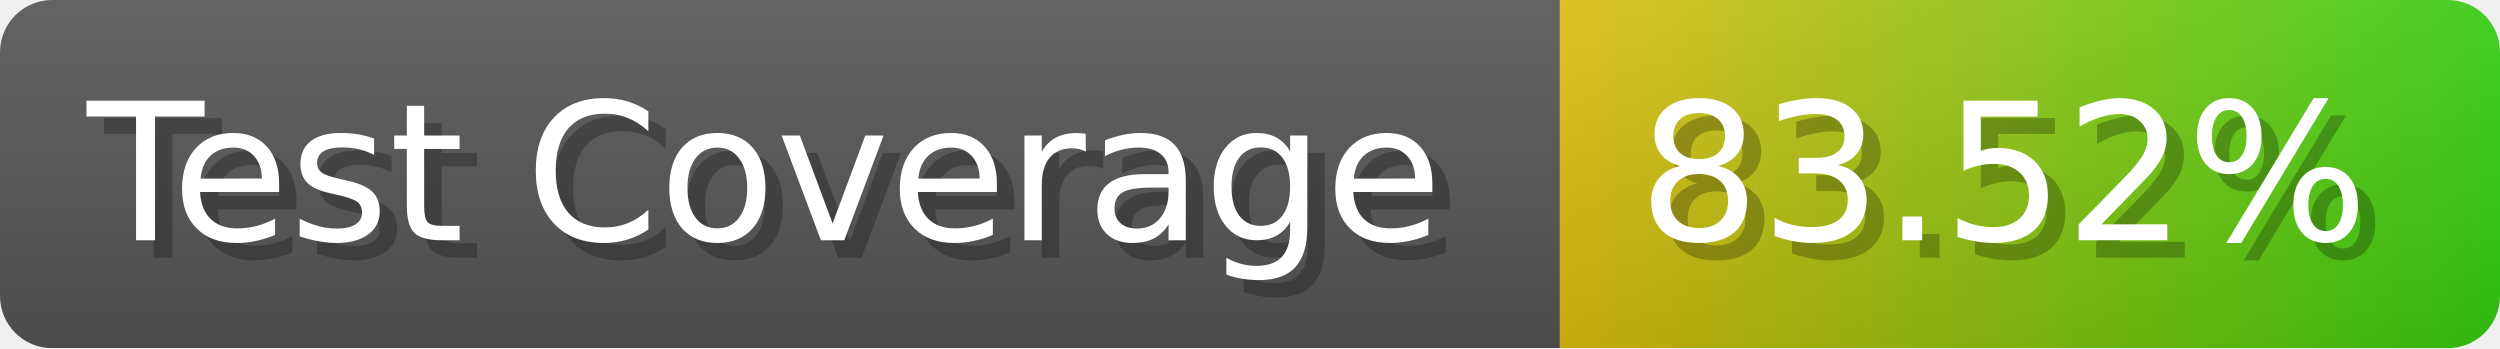
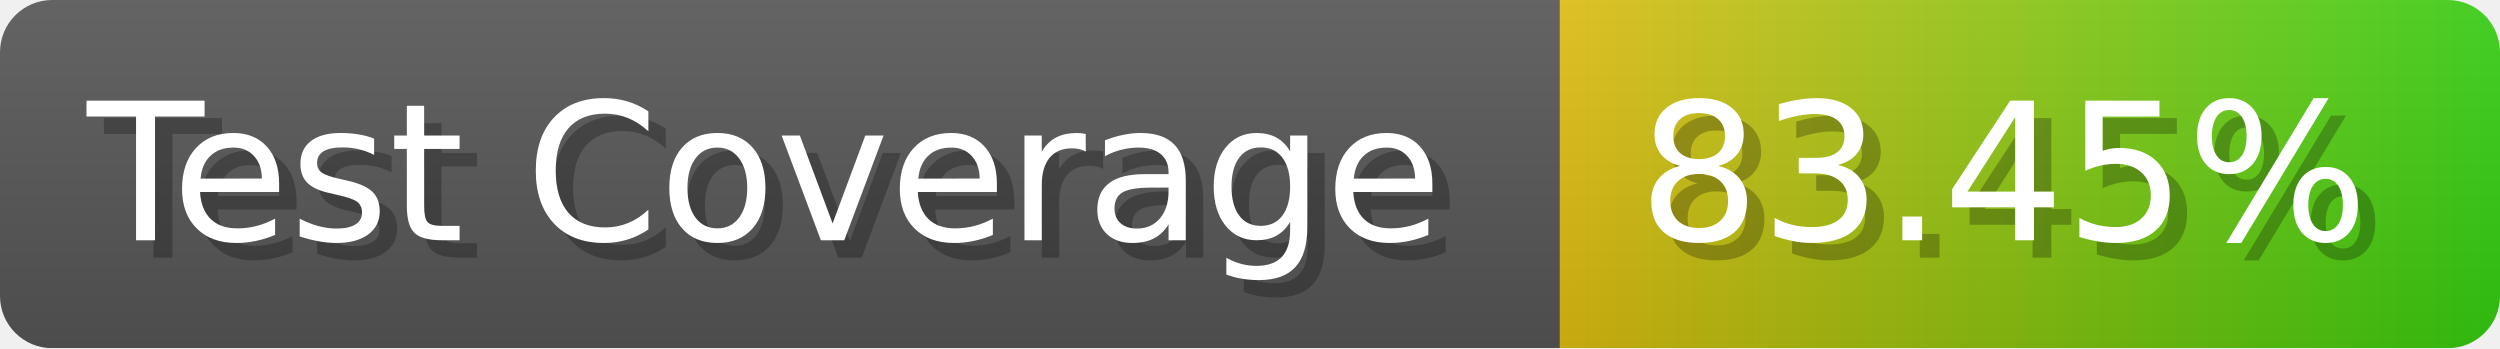
- <svg xmlns="http://www.w3.org/2000/svg" width="143.6" height="20" viewBox="0 0 1436 200" role="img" aria-label="Test Coverage: 83.52%">
+ <svg xmlns="http://www.w3.org/2000/svg" width="143.6" height="20" viewBox="0 0 1436 200" role="img" aria-label="Test Coverage: 83.45%">
  <linearGradient id="a" x2="0" y2="100%">
    <stop offset="0" stop-opacity=".1" stop-color="#EEE" />
    <stop offset="1" stop-opacity=".1" />
  </linearGradient>
  <mask id="m">
    <rect width="1436" height="200" rx="30" fill="#FFF" />
  </mask>
  <g mask="url(#m)">
    <rect width="896" height="200" fill="#555" />
    <rect width="540" height="200" fill="url(#x)" x="896" />
    <rect width="1436" height="200" fill="url(#a)" />
  </g>
  <g aria-hidden="true" fill="#fff" text-anchor="start" font-family="Verdana,DejaVu Sans,sans-serif" font-size="110">
    <text x="60" y="148" textLength="796" fill="#000" opacity="0.25">Test Coverage</text>
    <text x="50" y="138" textLength="796">Test Coverage</text>
-     <text x="951" y="148" textLength="440" fill="#000" opacity="0.25">83.52%</text>
-     <text x="941" y="138" textLength="440">83.52%</text>
+     <text x="951" y="148" textLength="440" fill="#000" opacity="0.25">83.45%</text>
+     <text x="941" y="138" textLength="440">83.45%</text>
  </g>
  <linearGradient id="x" x1="0%" y1="0%" x2="100%" y2="0%">
    <stop offset="0%" style="stop-color:#DB1" />
    <stop offset="100%" style="stop-color:#3C1" />
  </linearGradient>
</svg>
